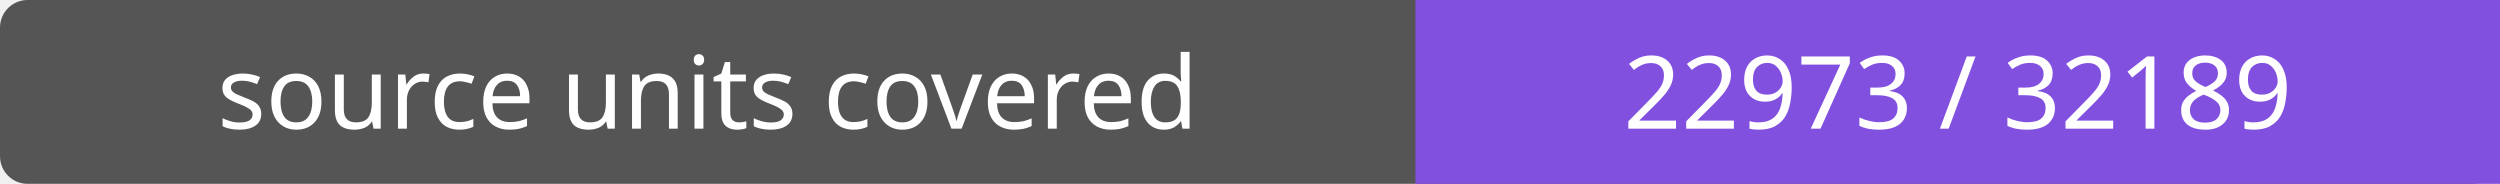
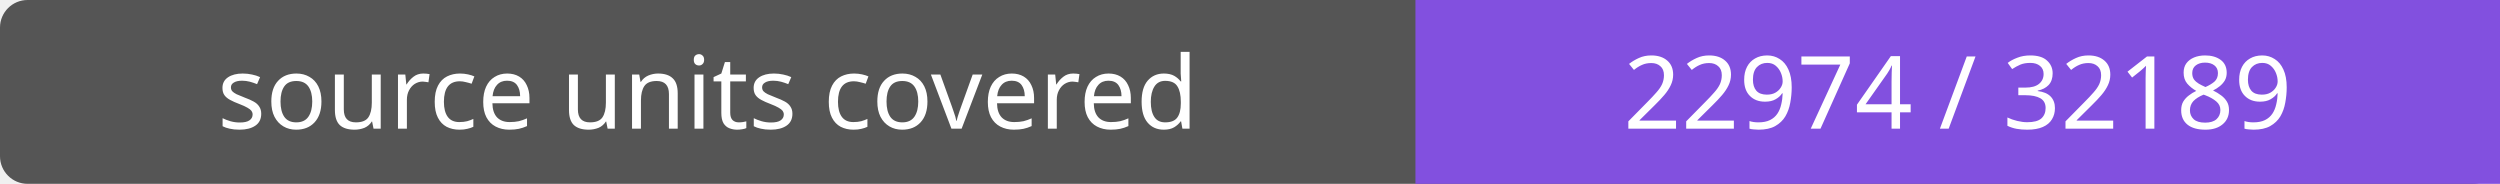
- <svg xmlns="http://www.w3.org/2000/svg" width="272" height="20" role="img" aria-label="source units covered: 22973 / 32189">
+ <svg xmlns="http://www.w3.org/2000/svg" width="272" height="20" role="img" aria-label="source units covered: 22974 / 32189">
  <rect width="272" height="20" rx="3" fill="#555" />
  <path fill="#8250df" d="M154 0h118v20H154z" />
  <g fill="#fff" text-anchor="middle" font-family="Verdana,sans-serif" font-size="11">
    <text x="77.0" y="14">source units covered</text>
-     <text x="213.0" y="14">22973 / 32189</text>
+     <text x="213.0" y="14">22974 / 32189</text>
  </g>
</svg>
